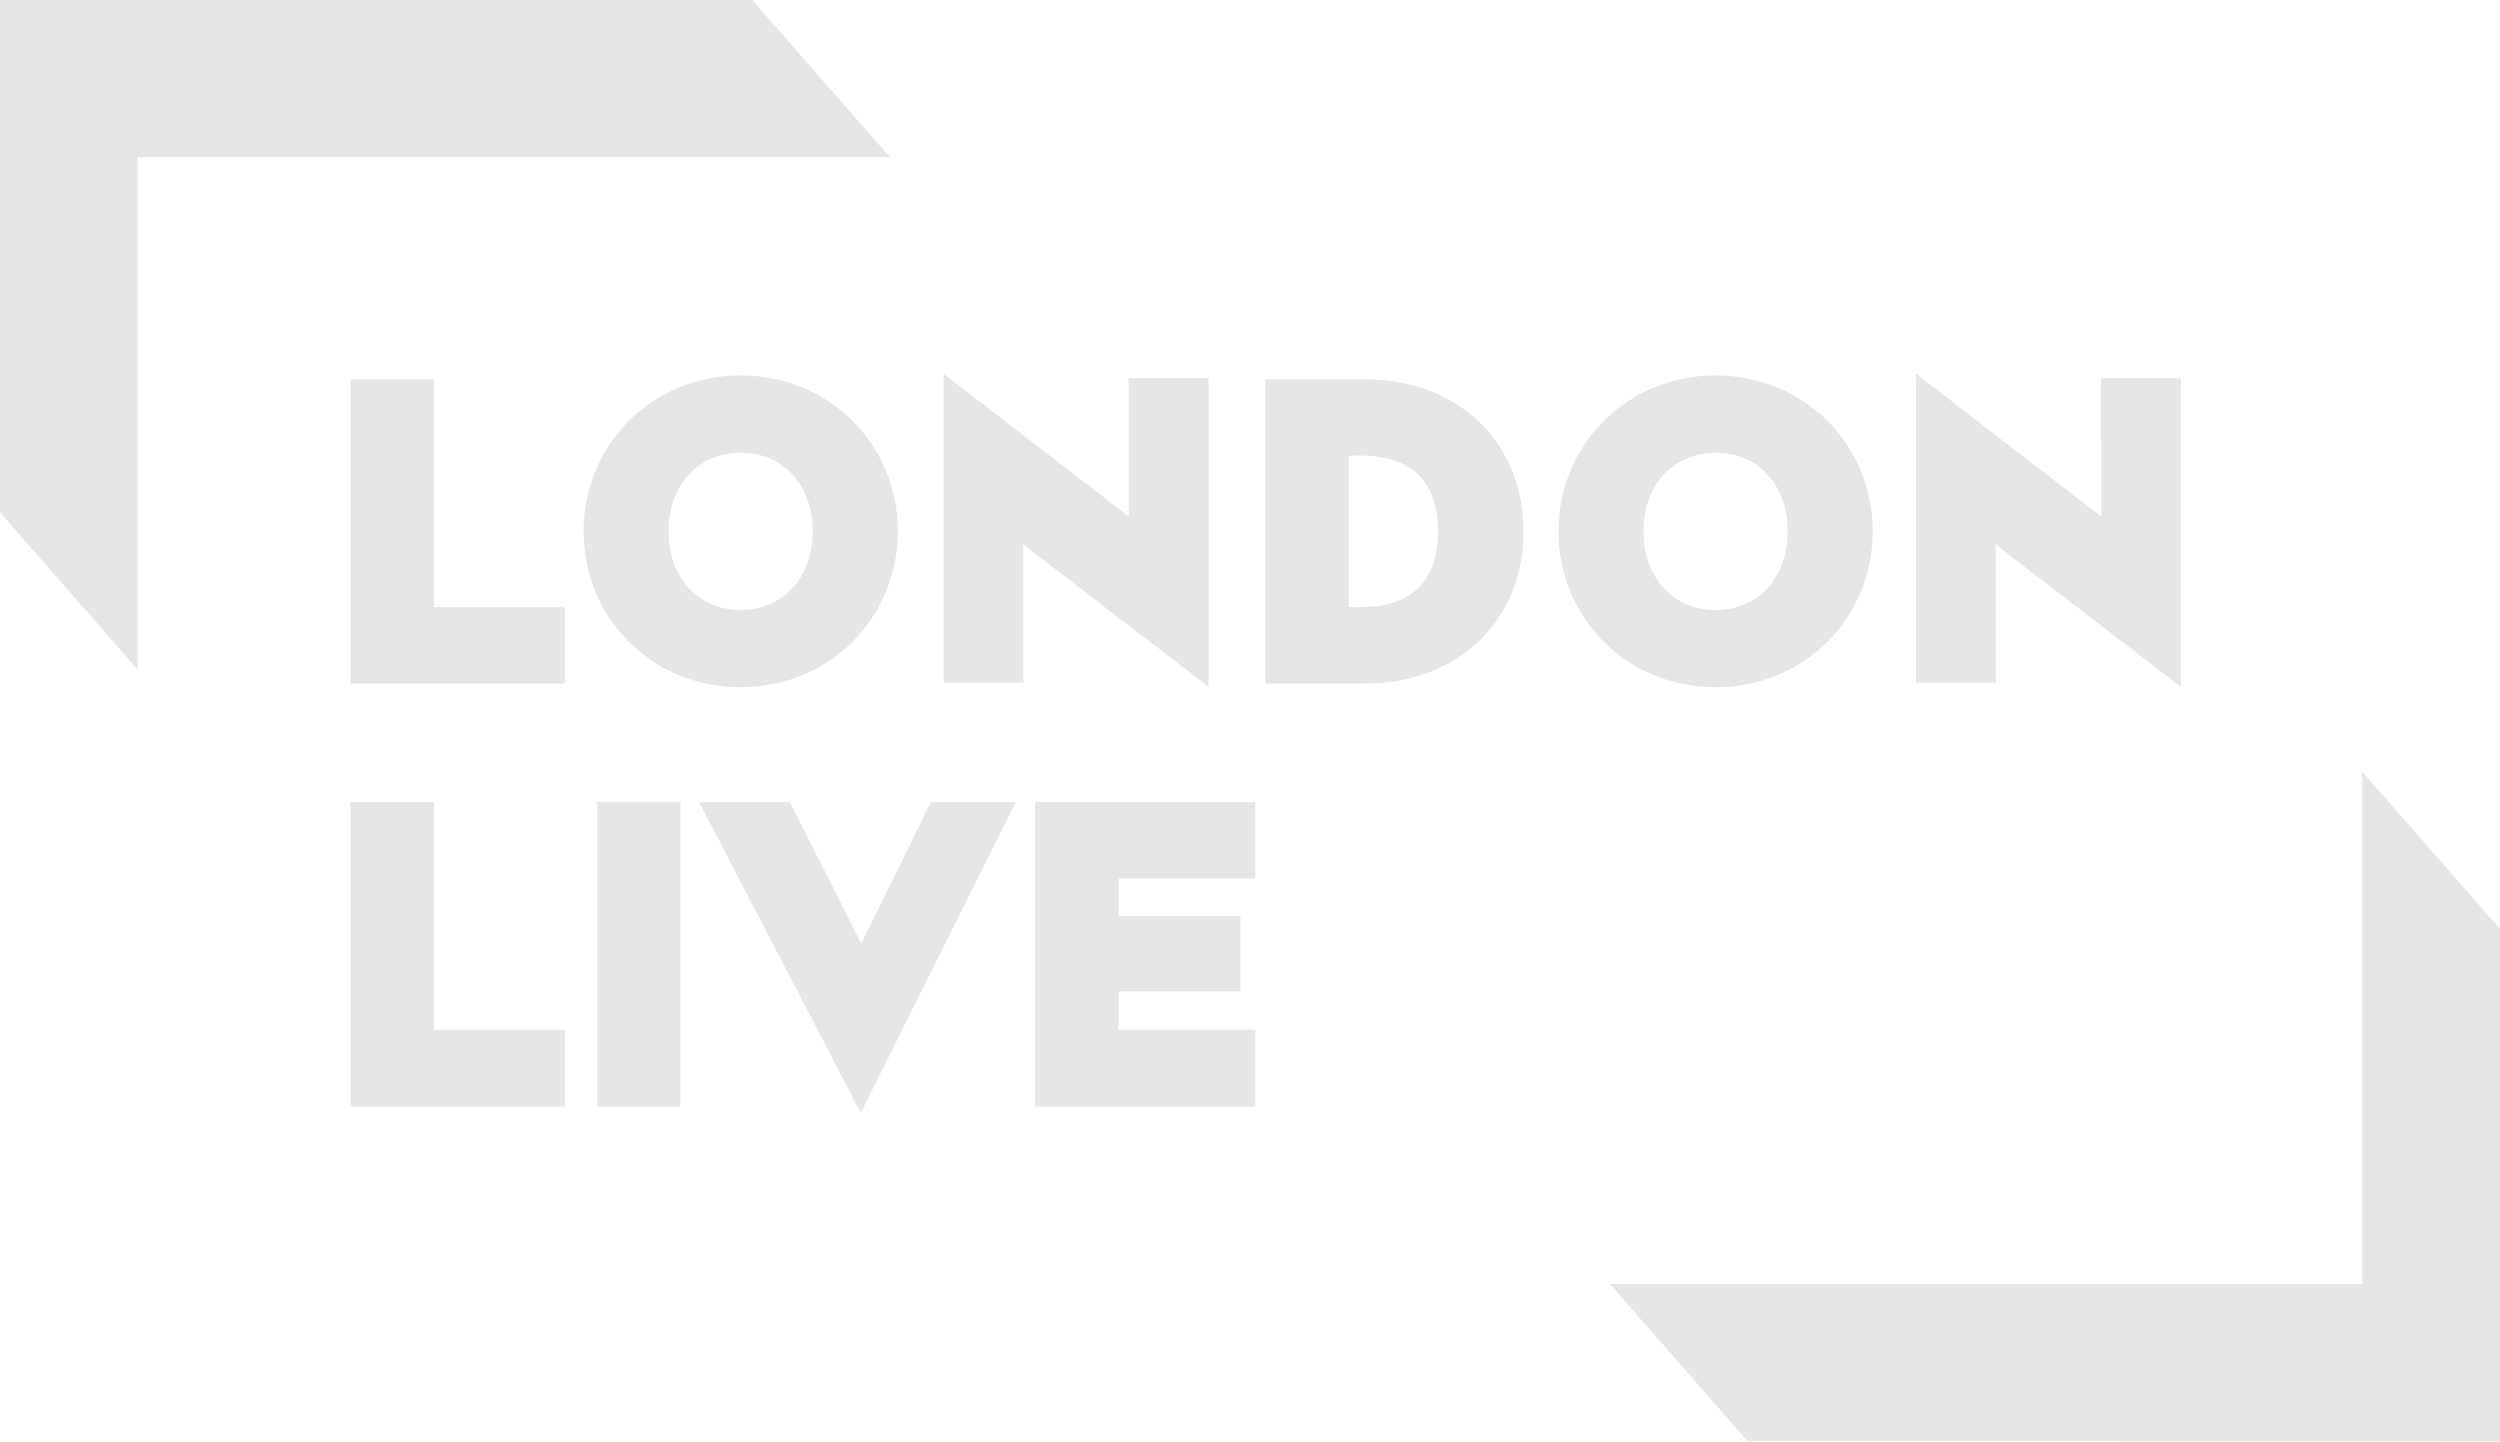
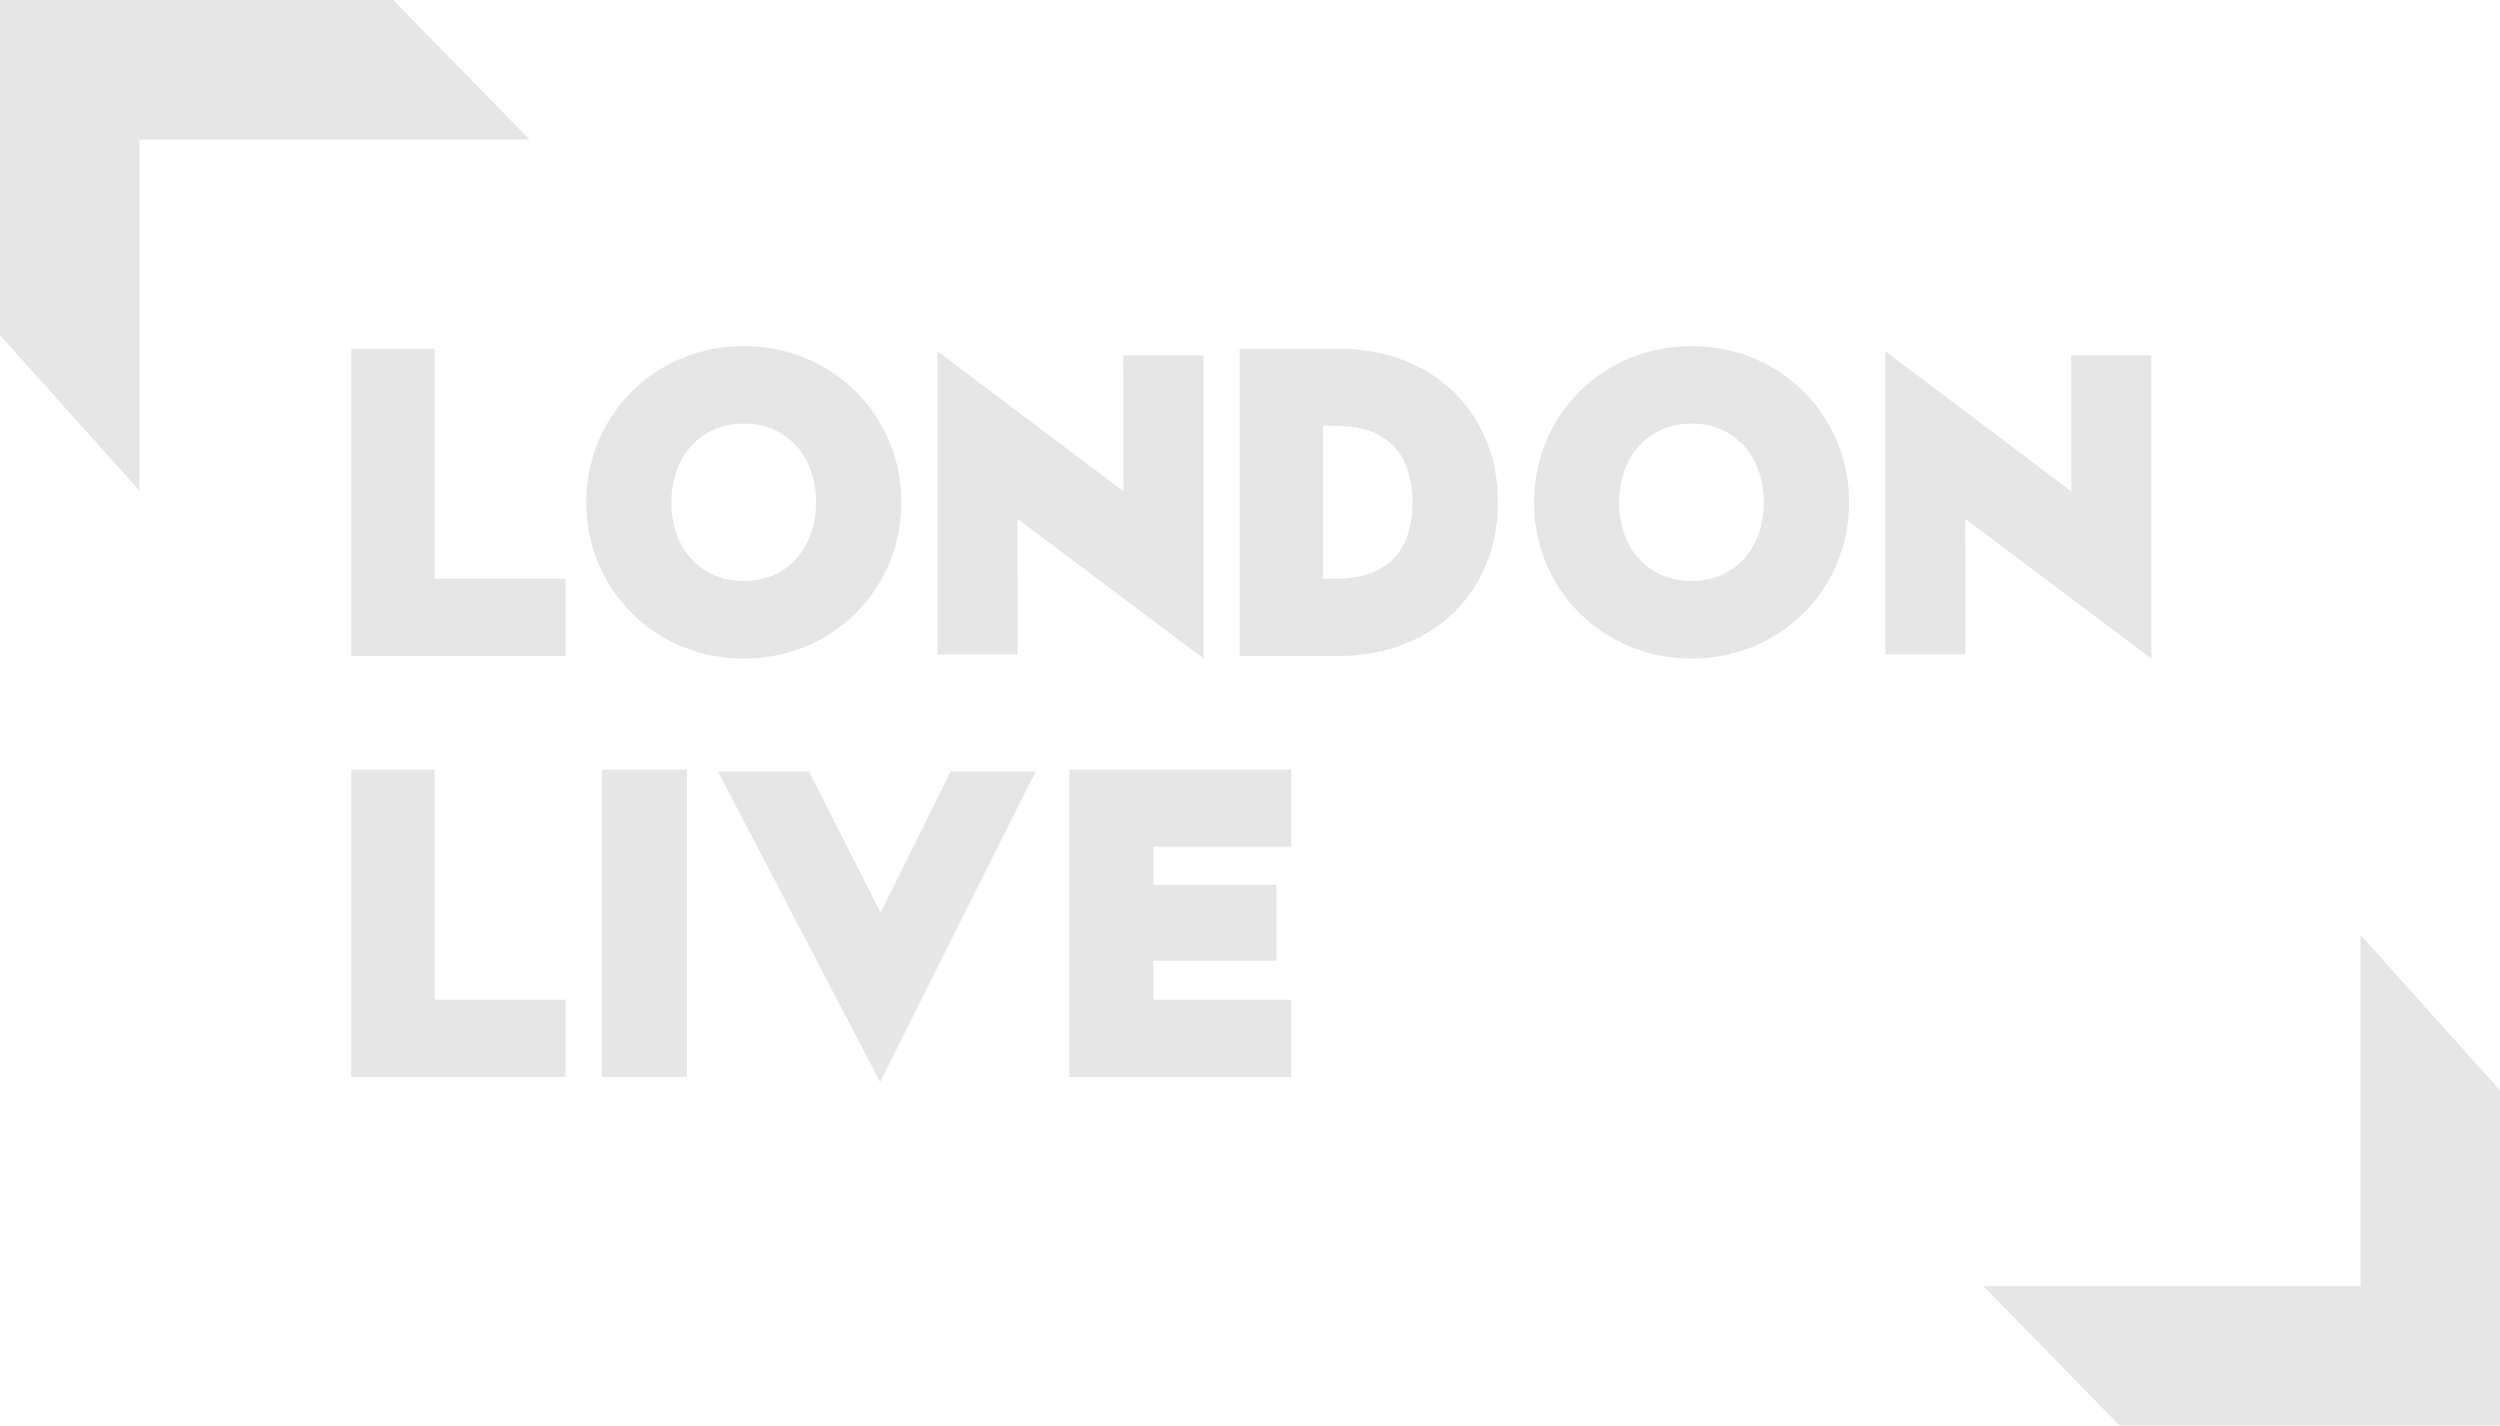
- <svg xmlns="http://www.w3.org/2000/svg" id="svg34" width="600" height="345.9" version="1.1" viewBox="0 0 158.75 91.519">
-   <path id="path2" d="m0-6.8669e-4v32.54l8.74 9.98v-32.54h47.77l-8.74-9.98z" fill="#e6e6e6" />
-   <path id="path6" d="m150 48.999v32.53h-47.776l8.741 9.98 47.781 0.01v-32.54z" fill="#e6e6e6" />
-   <g id="g883" transform="translate(0 -.00051677)" fill="#e6e6e6">
-     <path id="path10" d="m27.55 24.08h-5.29v19.33h13.61v-4.86h-8.32z" />
-     <path id="path12" d="m47.03 43.64c5.6 0 9.98-4.35 9.98-9.9s-4.38-9.9-9.98-9.9c-5.59 0-9.97 4.35-9.97 9.9s4.38 9.9 9.97 9.9m0-14.89c2.7 0 4.58 2.05 4.58 4.99s-1.88 4.99-4.58 4.99c-2.69 0-4.58-2.05-4.58-4.99s1.89-4.99 4.58-4.99" />
-     <path id="path14" d="m76.74 43.61v-19.6h-5.07l0.01 8.79-11.76-9.06v19.6h5.07l-0.01-8.76z" />
-     <path id="path16" d="m138.48 24.01h-5.064l9e-3 8.79-11.758-9.07v19.61h5.064l-5e-3 -8.76 11.754 9.03z" />
-     <path id="path18" d="m86.608 24.08h-6.258v19.33h6.258c5.967 0 10.134-3.98 10.134-9.67s-4.167-9.66-10.134-9.66m-0.965 4.85h0.786c4.041 0 4.89 2.62 4.89 4.81 0 2.2-0.849 4.81-4.89 4.81h-0.786z" />
-     <path id="path20" d="m108.94 23.84c-5.594 0-9.974 4.35-9.974 9.9s4.38 9.9 9.974 9.9c5.593 0 9.978-4.35 9.978-9.9s-4.385-9.9-9.978-9.9m0 14.9c-2.693 0-4.58-2.06-4.58-5s1.887-4.99 4.58-4.99c2.697 0 4.579 2.05 4.579 4.99s-1.882 5-4.579 5" />
-     <path id="path22" d="m27.55 50.93h-5.29v19.33h13.61v-4.86h-8.32z" />
-     <path id="path24" d="m37.92 70.26h5.29v-19.34h-5.29z" />
-     <path id="path26" d="m54.69 59.9-4.53-8.97h-5.77l10.27 19.74 9.85-19.74h-5.39z" />
-     <path id="path28" d="m65.73 70.26h13.982v-4.86h-8.682v-2.45h7.741v-4.77h-7.741v-2.4h8.682v-4.85h-13.982z" />
+ <svg xmlns="http://www.w3.org/2000/svg" id="svg34" width="968" height="552" version="1.1" viewBox="0 0 256.12 146.05">
+   <path id="path2" d="m0-1.8669e-4v34.344l14.288 15.927v-35.983h39.952l-13.948-14.287z" fill="#e6e6e6" stroke-width="1.596" />
+   <path id="path2-1" d="m256.12 146.05v-34.344l-14.288-15.927v35.983h-38.629l13.948 14.288z" fill="#e6e6e6" stroke-width="1.596" />
+   <g id="g909" fill="#e6e6e6">
+     <path id="path10" d="m44.519 35.719h-8.536v31.485h21.96v-7.916h-13.425z" stroke-width="1.621" />
+     <path id="path12" d="m76.192 67.469c9.061 0 16.148-7.034 16.148-16.007 0-8.974-7.087-16.007-16.148-16.007-9.045 0-16.131 7.034-16.131 16.007 0 8.974 7.087 16.007 16.131 16.007m0-24.076c4.369 0 7.41 3.315 7.41 8.068 0 4.754-3.042 8.068-7.41 8.068-4.352 0-7.41-3.315-7.41-8.068 0-4.754 3.058-8.068 7.41-8.068" stroke-width="1.617" />
+     <path id="path14" d="m123.3 67.469v-31.058h-8.214l0.016 13.928-19.054-14.356v31.058h8.214l-0.016-13.881z" stroke-width="1.602" />
+     <path id="path18" d="m137.1 35.719h-10.101v31.485h10.101c9.631 0 16.357-6.483 16.357-15.751 0-9.268-6.726-15.735-16.357-15.735m-1.558 7.9h1.269c6.523 0 7.893 4.268 7.893 7.835 0 3.583-1.37 7.835-7.893 7.835h-1.269z" stroke-width="1.621" />
+     <path id="path22" d="m44.519 78.846h-8.536v31.485h21.96v-7.916h-13.425z" stroke-width="1.621" />
+     <path id="path24" d="m61.648 110.33h8.731v-31.485h-8.731z" stroke-width="1.639" />
+     <path id="path26" d="m90.214 93.498-7.327-14.46h-9.333l16.612 31.822 15.932-31.822h-8.718z" stroke-width="1.615" />
+     <path id="path28" d="m109.54 110.33h22.754v-7.916h-14.129v-3.991h12.598v-7.77h-12.598v-3.909h14.129v-7.9h-22.754z" stroke-width="1.628" />
+     <path id="path12-1" d="m173.29 67.469c9.061 0 16.148-7.034 16.148-16.007 0-8.974-7.087-16.007-16.148-16.007-9.045 0-16.131 7.034-16.131 16.007 0 8.974 7.087 16.007 16.131 16.007m0-24.076c4.369 0 7.41 3.315 7.41 8.068s-3.042 8.068-7.41 8.068c-4.352 0-7.41-3.315-7.41-8.068s3.058-8.068 7.41-8.068" stroke-width="1.617" />
+     <path id="path14-7" d="m220.4 67.469v-31.058h-8.214l0.016 13.928-19.054-14.356v31.058h8.214l-0.016-13.881z" stroke-width="1.602" />
  </g>
</svg>
